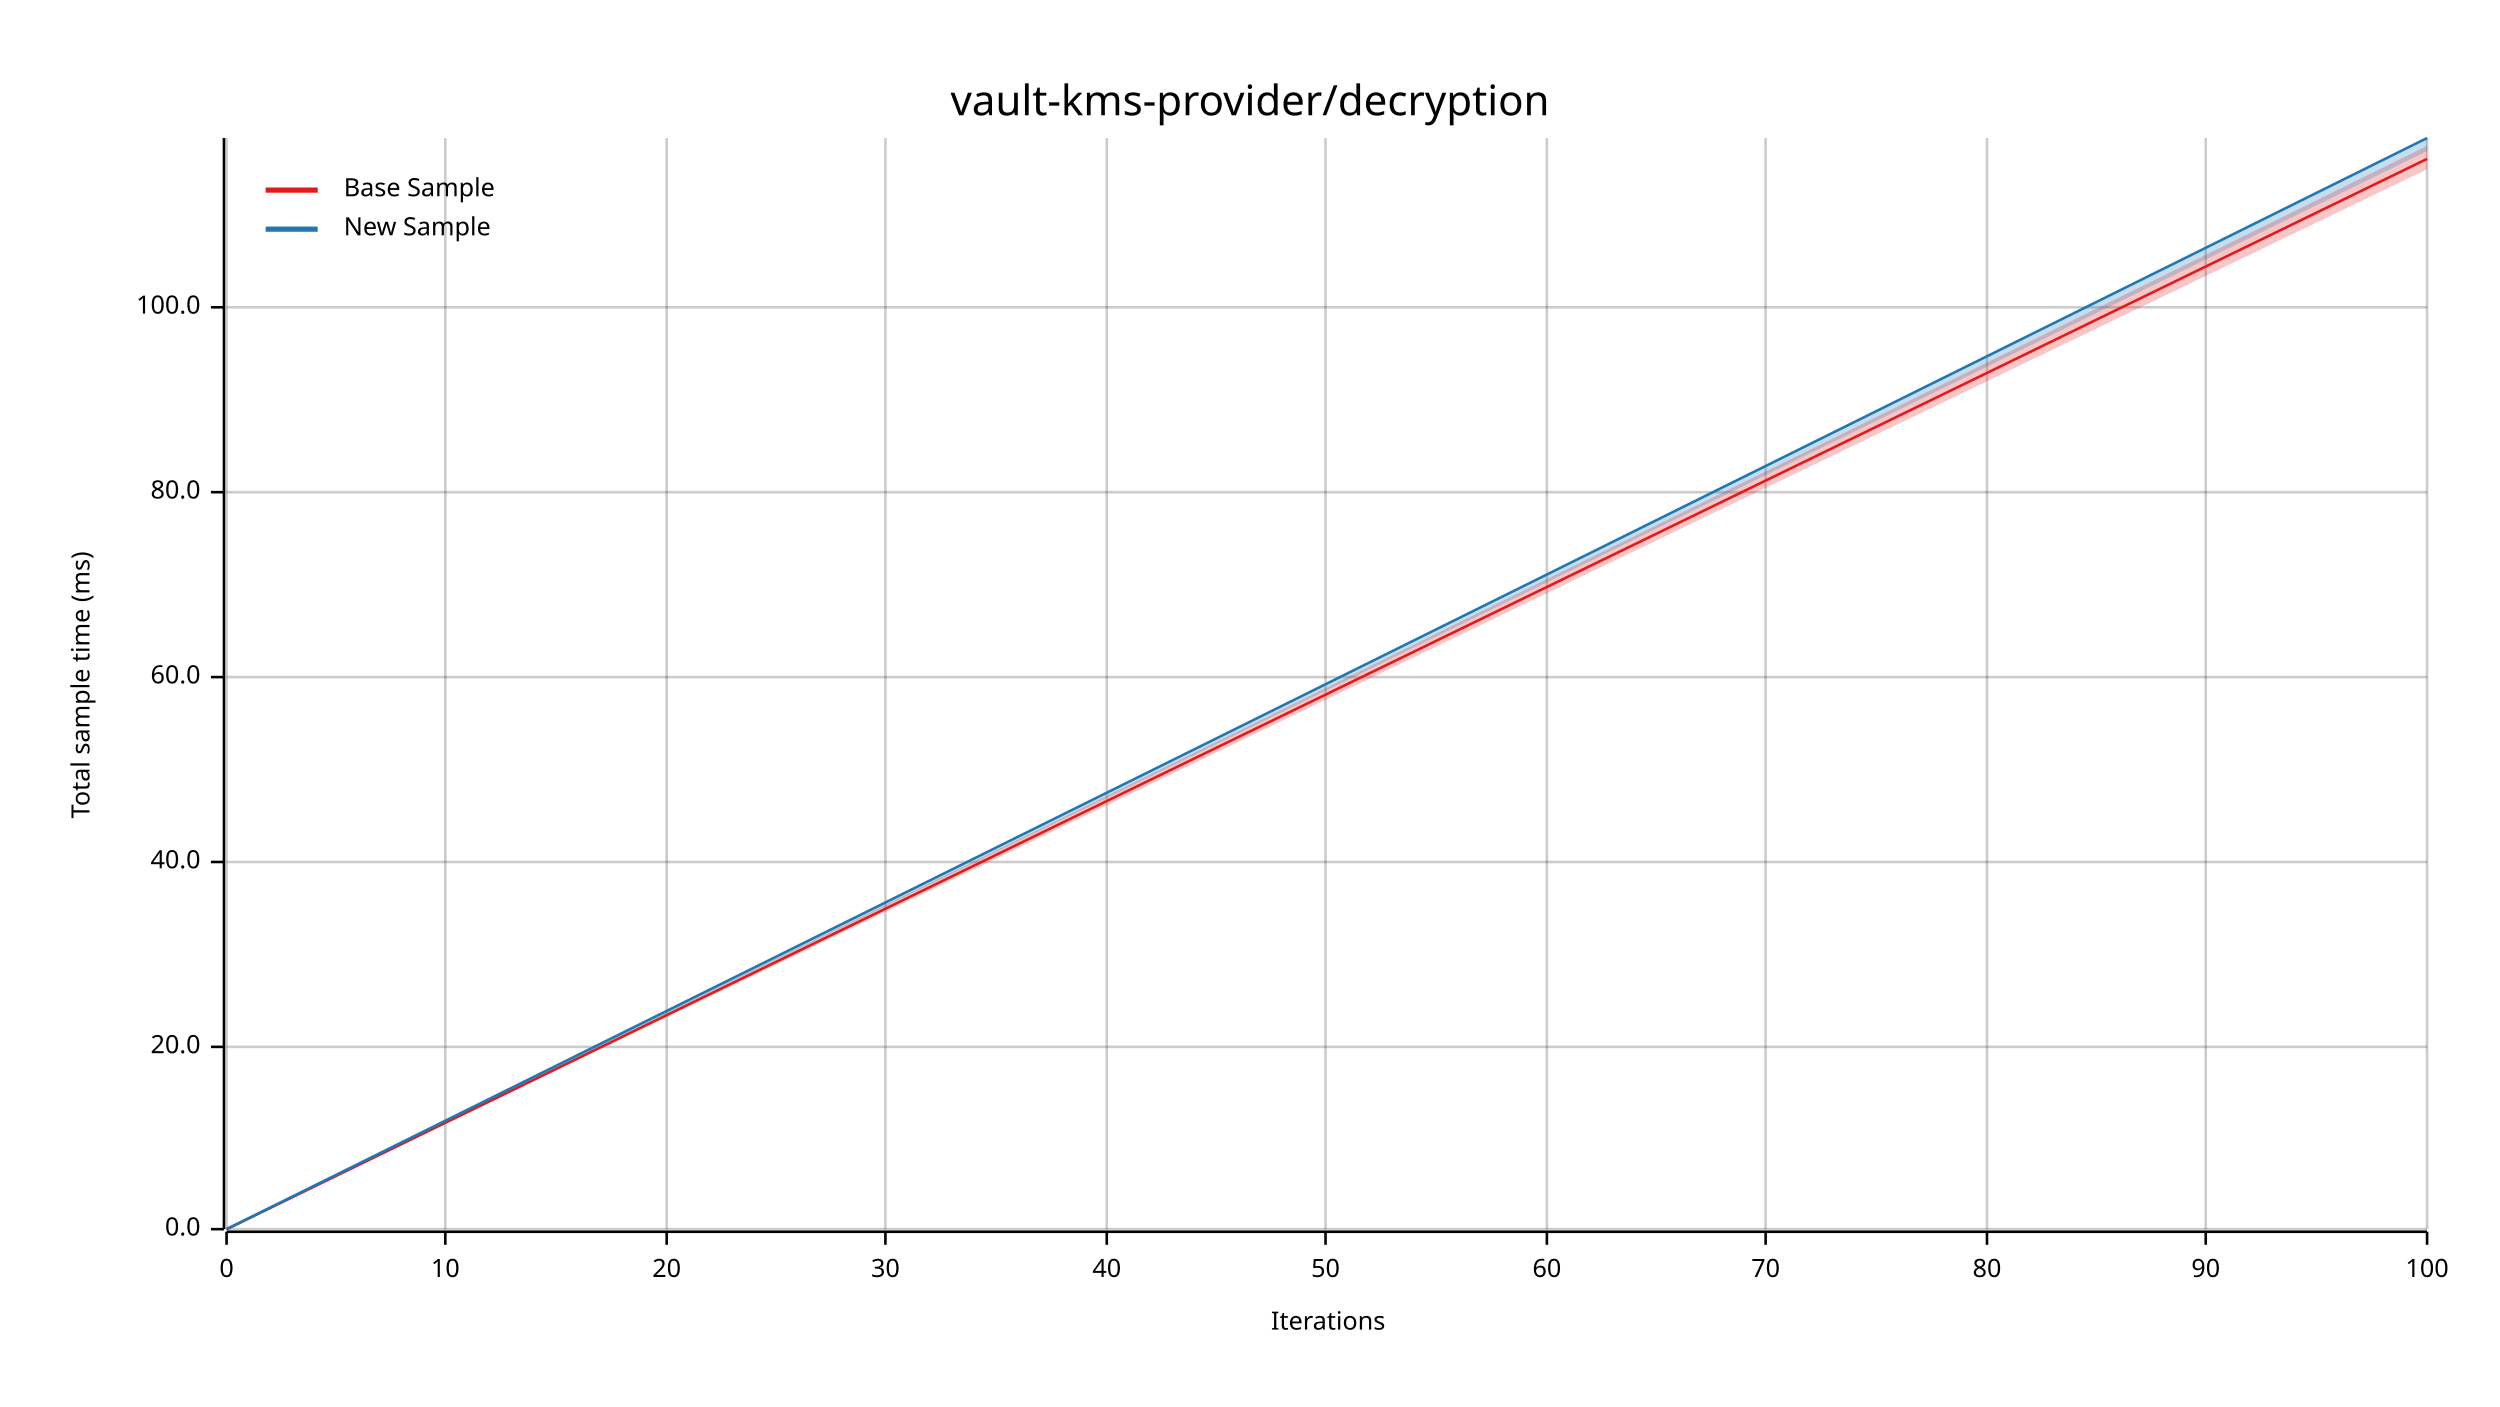
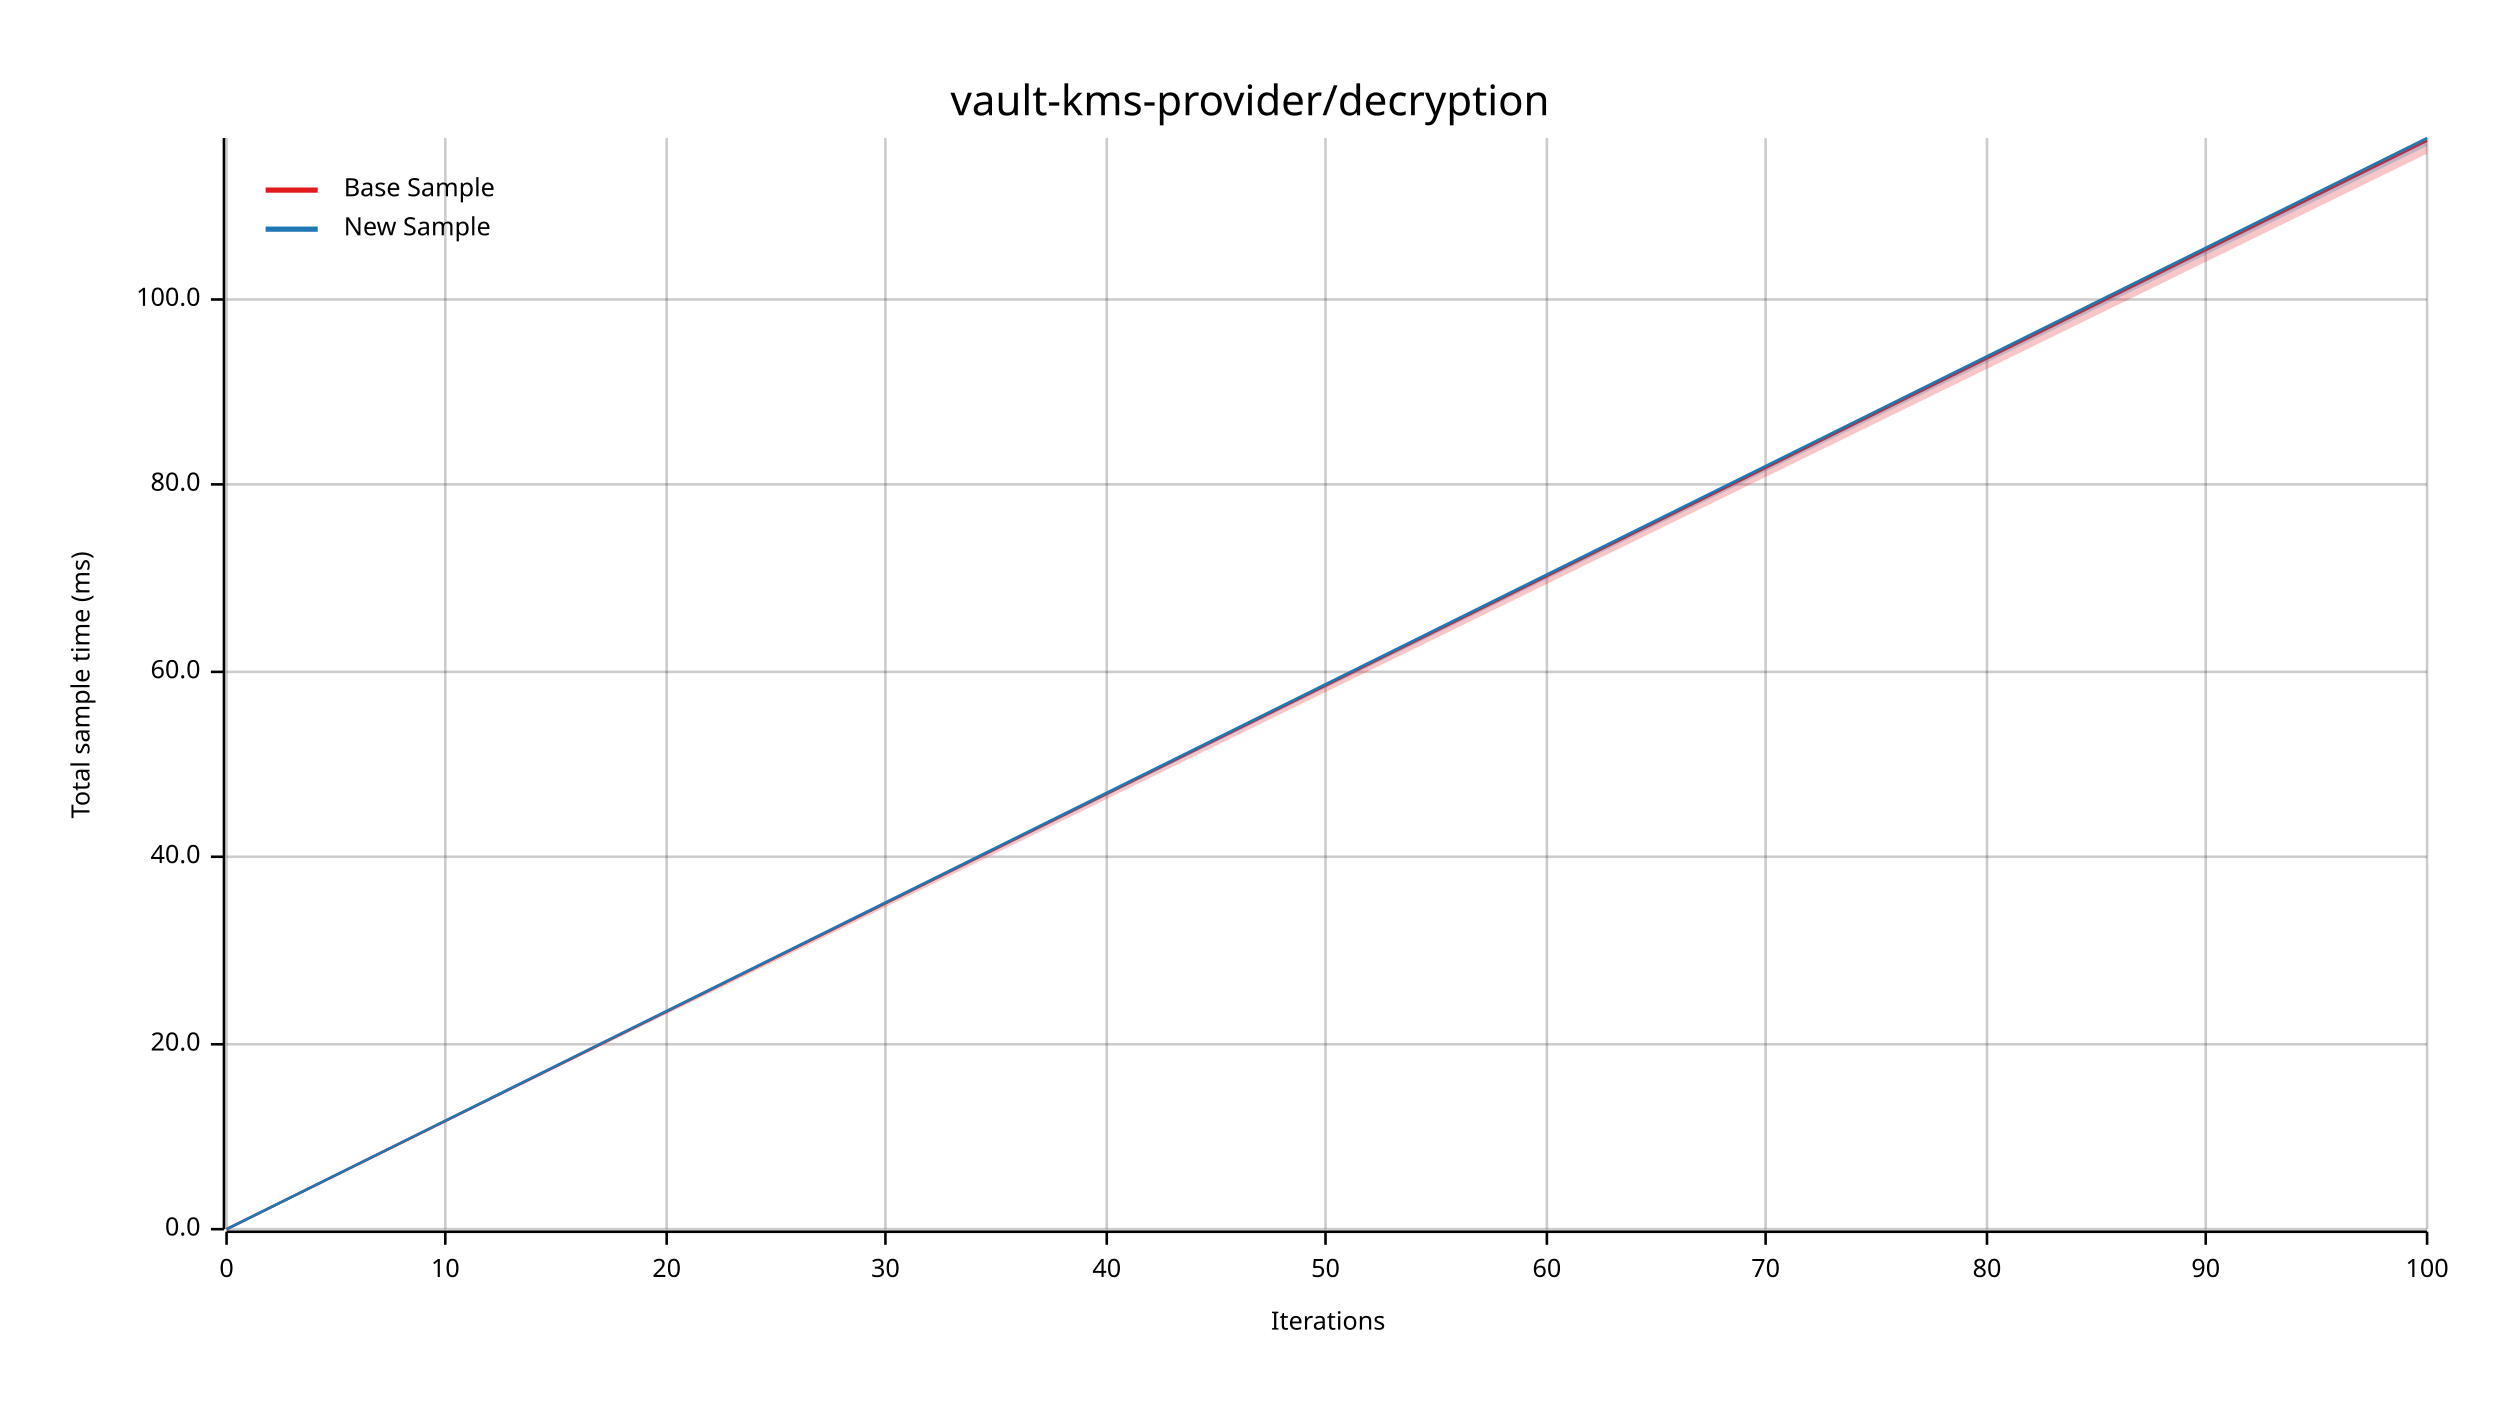
<svg xmlns="http://www.w3.org/2000/svg" width="960" height="540" viewBox="0 0 960 540">
  <text x="480" y="32" dy="0.76em" text-anchor="middle" font-family="sans-serif" font-size="16.129" opacity="1" fill="#000000">
vault-kms-provider/decryption
</text>
  <text x="27" y="263" dy="0.76em" text-anchor="middle" font-family="sans-serif" font-size="9.677" opacity="1" fill="#000000" transform="rotate(270, 27, 263)">
Total sample time (ms)
</text>
  <text x="510" y="513" dy="-0.5ex" text-anchor="middle" font-family="sans-serif" font-size="9.677" opacity="1" fill="#000000">
Iterations
</text>
  <line opacity="0.2" stroke="#000000" stroke-width="1" x1="87" y1="472" x2="87" y2="53" />
  <line opacity="0.2" stroke="#000000" stroke-width="1" x1="171" y1="472" x2="171" y2="53" />
  <line opacity="0.2" stroke="#000000" stroke-width="1" x1="256" y1="472" x2="256" y2="53" />
  <line opacity="0.2" stroke="#000000" stroke-width="1" x1="340" y1="472" x2="340" y2="53" />
  <line opacity="0.2" stroke="#000000" stroke-width="1" x1="425" y1="472" x2="425" y2="53" />
  <line opacity="0.2" stroke="#000000" stroke-width="1" x1="509" y1="472" x2="509" y2="53" />
  <line opacity="0.2" stroke="#000000" stroke-width="1" x1="594" y1="472" x2="594" y2="53" />
  <line opacity="0.2" stroke="#000000" stroke-width="1" x1="678" y1="472" x2="678" y2="53" />
  <line opacity="0.2" stroke="#000000" stroke-width="1" x1="763" y1="472" x2="763" y2="53" />
  <line opacity="0.2" stroke="#000000" stroke-width="1" x1="847" y1="472" x2="847" y2="53" />
  <line opacity="0.2" stroke="#000000" stroke-width="1" x1="932" y1="472" x2="932" y2="53" />
  <line opacity="0.2" stroke="#000000" stroke-width="1" x1="87" y1="472" x2="932" y2="472" />
-   <line opacity="0.2" stroke="#000000" stroke-width="1" x1="87" y1="402" x2="932" y2="402" />
-   <line opacity="0.2" stroke="#000000" stroke-width="1" x1="87" y1="331" x2="932" y2="331" />
-   <line opacity="0.2" stroke="#000000" stroke-width="1" x1="87" y1="260" x2="932" y2="260" />
-   <line opacity="0.2" stroke="#000000" stroke-width="1" x1="87" y1="189" x2="932" y2="189" />
-   <line opacity="0.2" stroke="#000000" stroke-width="1" x1="87" y1="118" x2="932" y2="118" />
+   <line opacity="0.2" stroke="#000000" stroke-width="1" x1="87" y1="401" x2="932" y2="401" />
+   <line opacity="0.2" stroke="#000000" stroke-width="1" x1="87" y1="329" x2="932" y2="329" />
+   <line opacity="0.2" stroke="#000000" stroke-width="1" x1="87" y1="258" x2="932" y2="258" />
+   <line opacity="0.2" stroke="#000000" stroke-width="1" x1="87" y1="186" x2="932" y2="186" />
+   <line opacity="0.2" stroke="#000000" stroke-width="1" x1="87" y1="115" x2="932" y2="115" />
  <polyline fill="none" opacity="1" stroke="#000000" stroke-width="1" points="86,53 86,472 " />
  <text x="77" y="472" dy="0.5ex" text-anchor="end" font-family="sans-serif" font-size="9.677" opacity="1" fill="#000000">
0.0
</text>
  <polyline fill="none" opacity="1" stroke="#000000" stroke-width="1" points="81,472 86,472 " />
-   <text x="77" y="402" dy="0.5ex" text-anchor="end" font-family="sans-serif" font-size="9.677" opacity="1" fill="#000000">
+   <text x="77" y="401" dy="0.5ex" text-anchor="end" font-family="sans-serif" font-size="9.677" opacity="1" fill="#000000">
20.0
</text>
-   <polyline fill="none" opacity="1" stroke="#000000" stroke-width="1" points="81,402 86,402 " />
-   <text x="77" y="331" dy="0.5ex" text-anchor="end" font-family="sans-serif" font-size="9.677" opacity="1" fill="#000000">
+   <polyline fill="none" opacity="1" stroke="#000000" stroke-width="1" points="81,401 86,401 " />
+   <text x="77" y="329" dy="0.5ex" text-anchor="end" font-family="sans-serif" font-size="9.677" opacity="1" fill="#000000">
40.0
</text>
-   <polyline fill="none" opacity="1" stroke="#000000" stroke-width="1" points="81,331 86,331 " />
-   <text x="77" y="260" dy="0.5ex" text-anchor="end" font-family="sans-serif" font-size="9.677" opacity="1" fill="#000000">
+   <polyline fill="none" opacity="1" stroke="#000000" stroke-width="1" points="81,329 86,329 " />
+   <text x="77" y="258" dy="0.5ex" text-anchor="end" font-family="sans-serif" font-size="9.677" opacity="1" fill="#000000">
60.0
</text>
-   <polyline fill="none" opacity="1" stroke="#000000" stroke-width="1" points="81,260 86,260 " />
-   <text x="77" y="189" dy="0.5ex" text-anchor="end" font-family="sans-serif" font-size="9.677" opacity="1" fill="#000000">
+   <polyline fill="none" opacity="1" stroke="#000000" stroke-width="1" points="81,258 86,258 " />
+   <text x="77" y="186" dy="0.5ex" text-anchor="end" font-family="sans-serif" font-size="9.677" opacity="1" fill="#000000">
80.0
</text>
-   <polyline fill="none" opacity="1" stroke="#000000" stroke-width="1" points="81,189 86,189 " />
-   <text x="77" y="118" dy="0.5ex" text-anchor="end" font-family="sans-serif" font-size="9.677" opacity="1" fill="#000000">
+   <polyline fill="none" opacity="1" stroke="#000000" stroke-width="1" points="81,186 86,186 " />
+   <text x="77" y="115" dy="0.5ex" text-anchor="end" font-family="sans-serif" font-size="9.677" opacity="1" fill="#000000">
100.0
</text>
-   <polyline fill="none" opacity="1" stroke="#000000" stroke-width="1" points="81,118 86,118 " />
+   <polyline fill="none" opacity="1" stroke="#000000" stroke-width="1" points="81,115 86,115 " />
  <polyline fill="none" opacity="1" stroke="#000000" stroke-width="1" points="87,473 932,473 " />
  <text x="87" y="483" dy="0.76em" text-anchor="middle" font-family="sans-serif" font-size="9.677" opacity="1" fill="#000000">
0
</text>
  <polyline fill="none" opacity="1" stroke="#000000" stroke-width="1" points="87,473 87,478 " />
  <text x="171" y="483" dy="0.76em" text-anchor="middle" font-family="sans-serif" font-size="9.677" opacity="1" fill="#000000">
10
</text>
  <polyline fill="none" opacity="1" stroke="#000000" stroke-width="1" points="171,473 171,478 " />
  <text x="256" y="483" dy="0.76em" text-anchor="middle" font-family="sans-serif" font-size="9.677" opacity="1" fill="#000000">
20
</text>
  <polyline fill="none" opacity="1" stroke="#000000" stroke-width="1" points="256,473 256,478 " />
  <text x="340" y="483" dy="0.76em" text-anchor="middle" font-family="sans-serif" font-size="9.677" opacity="1" fill="#000000">
30
</text>
  <polyline fill="none" opacity="1" stroke="#000000" stroke-width="1" points="340,473 340,478 " />
  <text x="425" y="483" dy="0.76em" text-anchor="middle" font-family="sans-serif" font-size="9.677" opacity="1" fill="#000000">
40
</text>
  <polyline fill="none" opacity="1" stroke="#000000" stroke-width="1" points="425,473 425,478 " />
  <text x="509" y="483" dy="0.76em" text-anchor="middle" font-family="sans-serif" font-size="9.677" opacity="1" fill="#000000">
50
</text>
  <polyline fill="none" opacity="1" stroke="#000000" stroke-width="1" points="509,473 509,478 " />
  <text x="594" y="483" dy="0.76em" text-anchor="middle" font-family="sans-serif" font-size="9.677" opacity="1" fill="#000000">
60
</text>
  <polyline fill="none" opacity="1" stroke="#000000" stroke-width="1" points="594,473 594,478 " />
  <text x="678" y="483" dy="0.76em" text-anchor="middle" font-family="sans-serif" font-size="9.677" opacity="1" fill="#000000">
70
</text>
  <polyline fill="none" opacity="1" stroke="#000000" stroke-width="1" points="678,473 678,478 " />
  <text x="763" y="483" dy="0.76em" text-anchor="middle" font-family="sans-serif" font-size="9.677" opacity="1" fill="#000000">
80
</text>
  <polyline fill="none" opacity="1" stroke="#000000" stroke-width="1" points="763,473 763,478 " />
  <text x="847" y="483" dy="0.76em" text-anchor="middle" font-family="sans-serif" font-size="9.677" opacity="1" fill="#000000">
90
</text>
  <polyline fill="none" opacity="1" stroke="#000000" stroke-width="1" points="847,473 847,478 " />
  <text x="932" y="483" dy="0.76em" text-anchor="middle" font-family="sans-serif" font-size="9.677" opacity="1" fill="#000000">
100
</text>
  <polyline fill="none" opacity="1" stroke="#000000" stroke-width="1" points="932,473 932,478 " />
-   <polyline fill="none" opacity="1" stroke="#E31A1C" stroke-width="1" points="87,472 932,61 " />
-   <polygon opacity="0.25" fill="#E31A1C" points="87,472 932,65 932,56 " />
+   <polyline fill="none" opacity="1" stroke="#E31A1C" stroke-width="1" points="87,472 932,54 " />
+   <polygon opacity="0.25" fill="#E31A1C" points="87,472 932,59 932,53 " />
  <polyline fill="none" opacity="1" stroke="#1F78B4" stroke-width="1" points="87,472 932,53 " />
-   <polygon opacity="0.25" fill="#1F78B4" points="87,472 932,58 932,53 " />
+   <polygon opacity="0.25" fill="#1F78B4" points="87,472 932,56 932,53 " />
  <text x="132" y="68" dy="0.76em" text-anchor="start" font-family="sans-serif" font-size="9.677" opacity="1" fill="#000000">
Base Sample
</text>
  <text x="132" y="83" dy="0.76em" text-anchor="start" font-family="sans-serif" font-size="9.677" opacity="1" fill="#000000">
New Sample
</text>
  <polyline fill="none" opacity="1" stroke="#E31A1C" stroke-width="2" points="102,73 122,73 " />
  <polyline fill="none" opacity="1" stroke="#1F78B4" stroke-width="2" points="102,88 122,88 " />
</svg>
